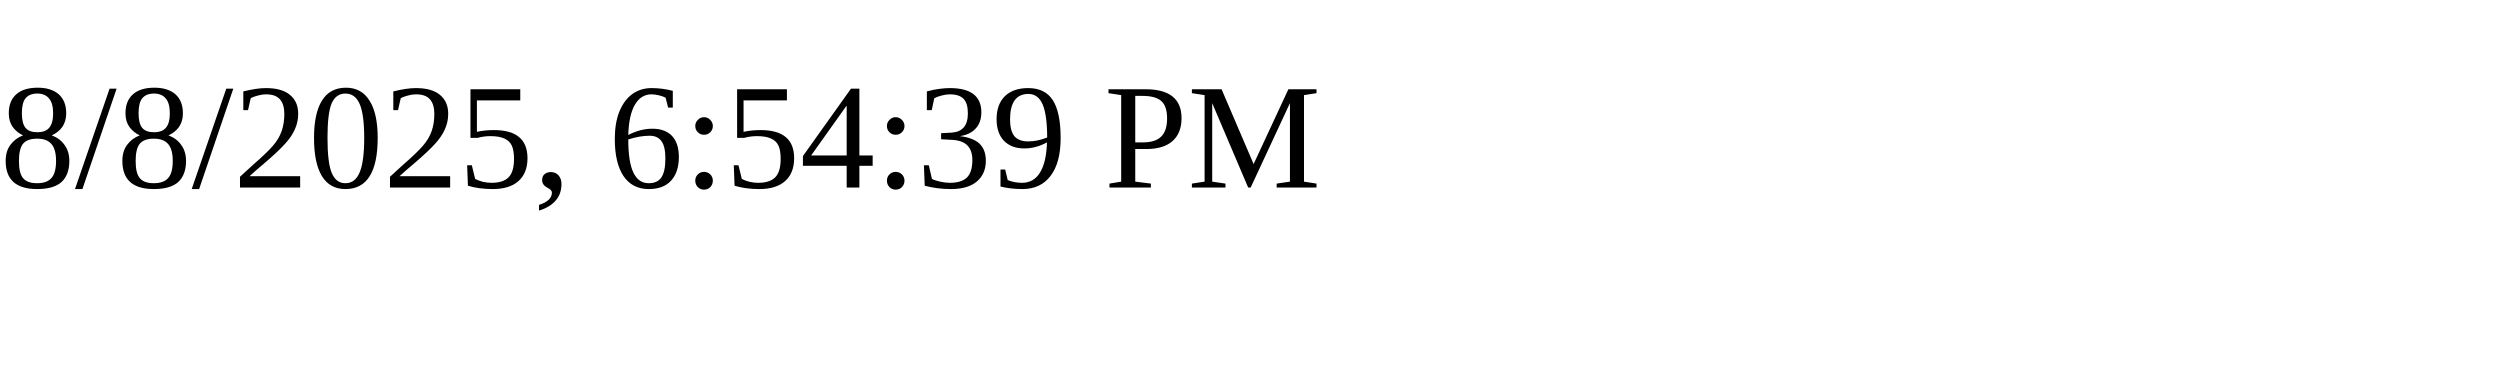
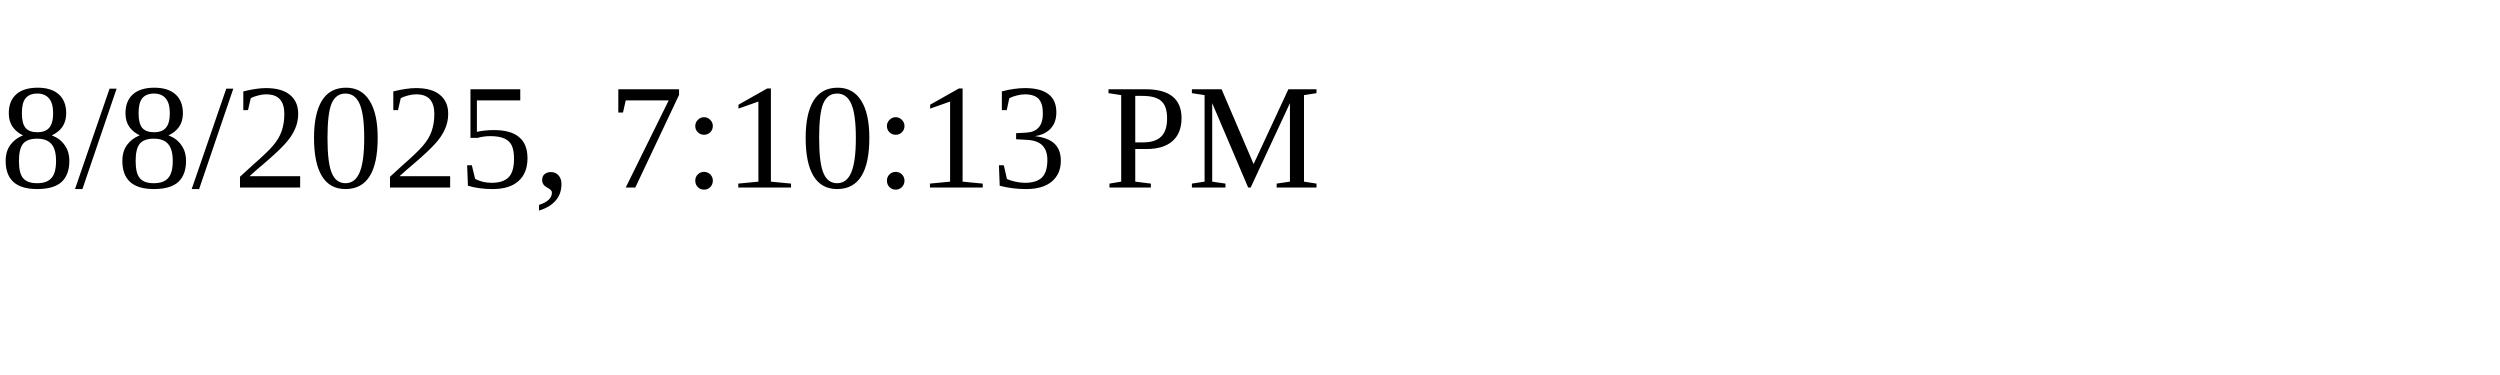
<svg xmlns="http://www.w3.org/2000/svg" height="30" width="200">
-   <text x="0" y="15">8/8/2025, 6:54:39 PM</text>
+   <text x="0" y="15">8/8/2025, 7:10:13 PM</text>
</svg>
